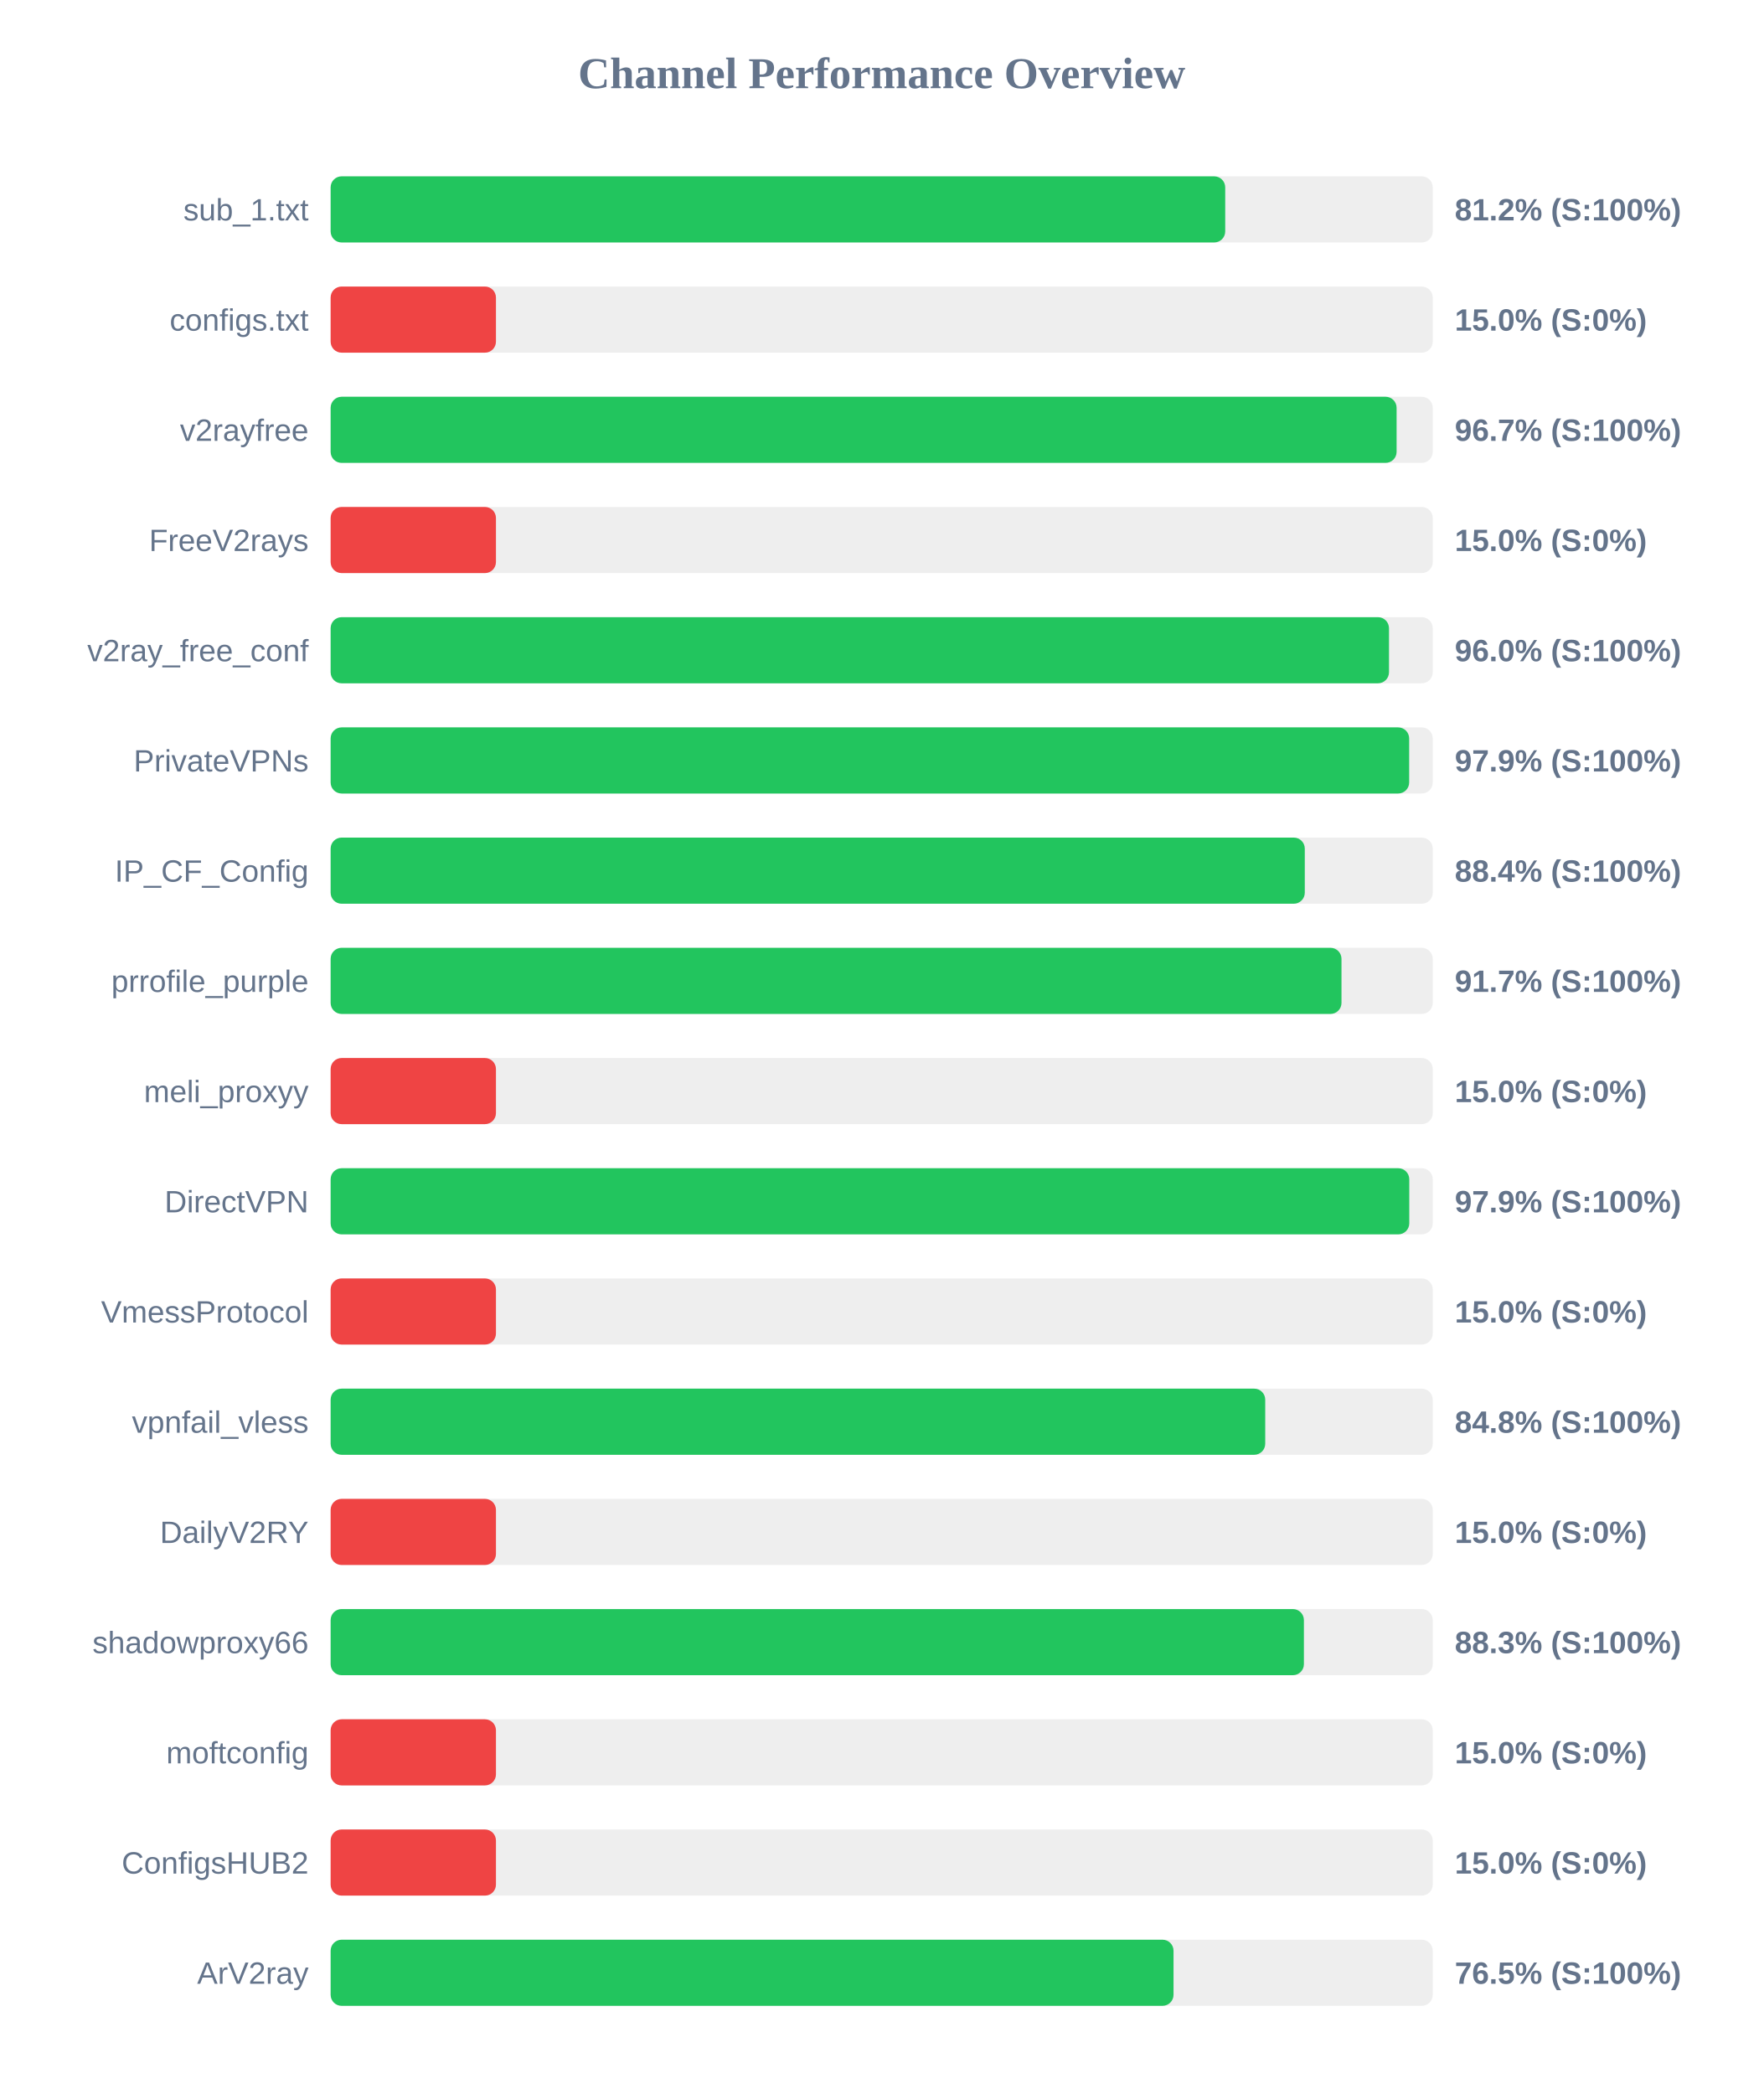
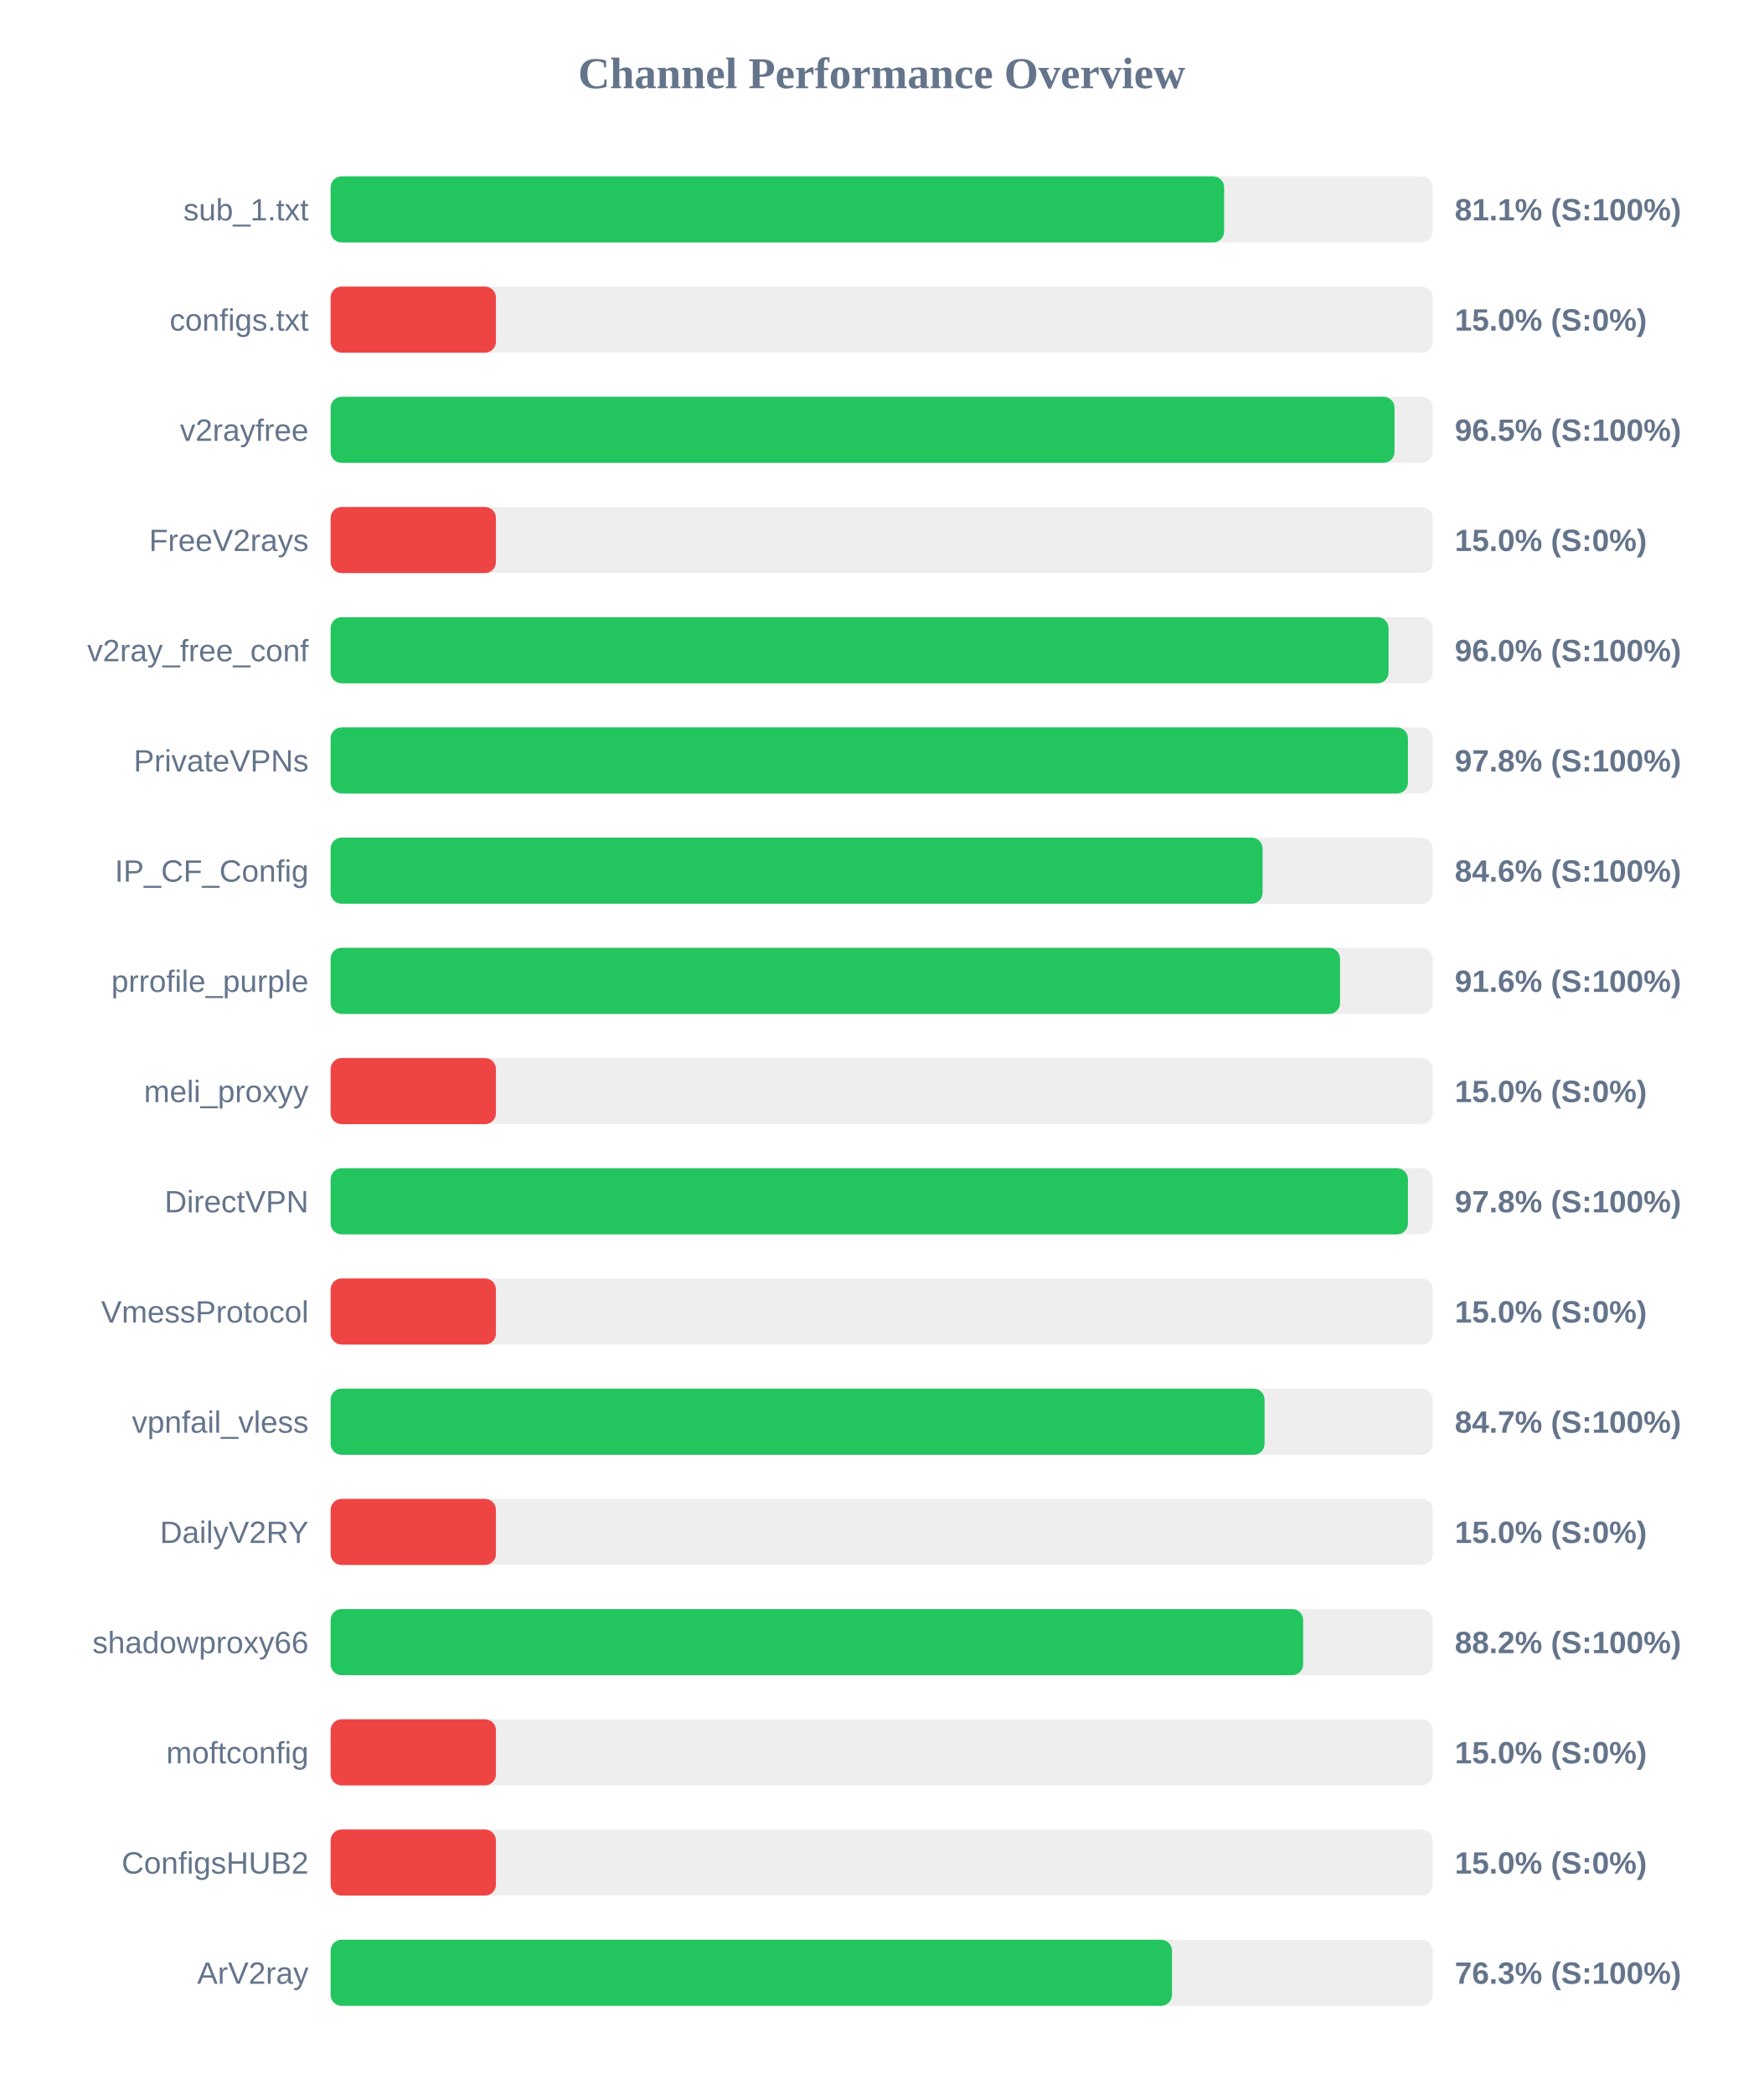
<svg xmlns="http://www.w3.org/2000/svg" width="800" height="950" version="1.1">
  <style>
        .row { font: 14px Arial; fill: #64748b; }
        .score { font: bold 14px Arial; fill: #64748b; }
    </style>
  <text x="400" y="40" text-anchor="middle" font-size="20px" font-weight="bold" fill="#64748b">Channel Performance Overview</text>
  <rect x="150" y="80" width="500" height="30" fill="#eee" rx="5" />
-   <rect x="150" y="80" width="405.85" height="30" fill="#22c55e" rx="5" />
+   <rect x="150" y="80" width="405.35" height="30" fill="#22c55e" rx="5" />
  <text x="140" y="100" text-anchor="end" class="row">sub_1.txt</text>
-   <text x="660" y="100" text-anchor="start" class="score">81.2% (S:100%)</text>
+   <text x="660" y="100" text-anchor="start" class="score">81.1% (S:100%)</text>
  <rect x="150" y="130" width="500" height="30" fill="#eee" rx="5" />
  <rect x="150" y="130" width="75.0" height="30" fill="#ef4444" rx="5" />
  <text x="140" y="150" text-anchor="end" class="row">configs.txt</text>
  <text x="660" y="150" text-anchor="start" class="score">15.0% (S:0%)</text>
  <rect x="150" y="180" width="500" height="30" fill="#eee" rx="5" />
-   <rect x="150" y="180" width="483.6" height="30" fill="#22c55e" rx="5" />
+   <rect x="150" y="180" width="482.65" height="30" fill="#22c55e" rx="5" />
  <text x="140" y="200" text-anchor="end" class="row">v2rayfree</text>
-   <text x="660" y="200" text-anchor="start" class="score">96.7% (S:100%)</text>
+   <text x="660" y="200" text-anchor="start" class="score">96.5% (S:100%)</text>
  <rect x="150" y="230" width="500" height="30" fill="#eee" rx="5" />
  <rect x="150" y="230" width="75.0" height="30" fill="#ef4444" rx="5" />
  <text x="140" y="250" text-anchor="end" class="row">FreeV2rays</text>
  <text x="660" y="250" text-anchor="start" class="score">15.0% (S:0%)</text>
  <rect x="150" y="280" width="500" height="30" fill="#eee" rx="5" />
-   <rect x="150" y="280" width="480.15" height="30" fill="#22c55e" rx="5" />
+   <rect x="150" y="280" width="479.95" height="30" fill="#22c55e" rx="5" />
  <text x="140" y="300" text-anchor="end" class="row">v2ray_free_conf</text>
  <text x="660" y="300" text-anchor="start" class="score">96.0% (S:100%)</text>
  <rect x="150" y="330" width="500" height="30" fill="#eee" rx="5" />
-   <rect x="150" y="330" width="489.3" height="30" fill="#22c55e" rx="5" />
+   <rect x="150" y="330" width="488.75" height="30" fill="#22c55e" rx="5" />
  <text x="140" y="350" text-anchor="end" class="row">PrivateVPNs</text>
-   <text x="660" y="350" text-anchor="start" class="score">97.9% (S:100%)</text>
+   <text x="660" y="350" text-anchor="start" class="score">97.8% (S:100%)</text>
  <rect x="150" y="380" width="500" height="30" fill="#eee" rx="5" />
-   <rect x="150" y="380" width="441.95" height="30" fill="#22c55e" rx="5" />
+   <rect x="150" y="380" width="422.8" height="30" fill="#22c55e" rx="5" />
  <text x="140" y="400" text-anchor="end" class="row">IP_CF_Config</text>
-   <text x="660" y="400" text-anchor="start" class="score">88.4% (S:100%)</text>
+   <text x="660" y="400" text-anchor="start" class="score">84.6% (S:100%)</text>
  <rect x="150" y="430" width="500" height="30" fill="#eee" rx="5" />
-   <rect x="150" y="430" width="458.6" height="30" fill="#22c55e" rx="5" />
+   <rect x="150" y="430" width="457.95" height="30" fill="#22c55e" rx="5" />
  <text x="140" y="450" text-anchor="end" class="row">prrofile_purple</text>
-   <text x="660" y="450" text-anchor="start" class="score">91.7% (S:100%)</text>
+   <text x="660" y="450" text-anchor="start" class="score">91.6% (S:100%)</text>
  <rect x="150" y="480" width="500" height="30" fill="#eee" rx="5" />
  <rect x="150" y="480" width="75.0" height="30" fill="#ef4444" rx="5" />
  <text x="140" y="500" text-anchor="end" class="row">meli_proxyy</text>
  <text x="660" y="500" text-anchor="start" class="score">15.0% (S:0%)</text>
  <rect x="150" y="530" width="500" height="30" fill="#eee" rx="5" />
-   <rect x="150" y="530" width="489.35" height="30" fill="#22c55e" rx="5" />
+   <rect x="150" y="530" width="488.75" height="30" fill="#22c55e" rx="5" />
  <text x="140" y="550" text-anchor="end" class="row">DirectVPN</text>
-   <text x="660" y="550" text-anchor="start" class="score">97.9% (S:100%)</text>
+   <text x="660" y="550" text-anchor="start" class="score">97.8% (S:100%)</text>
  <rect x="150" y="580" width="500" height="30" fill="#eee" rx="5" />
  <rect x="150" y="580" width="75.0" height="30" fill="#ef4444" rx="5" />
  <text x="140" y="600" text-anchor="end" class="row">VmessProtocol</text>
  <text x="660" y="600" text-anchor="start" class="score">15.0% (S:0%)</text>
  <rect x="150" y="630" width="500" height="30" fill="#eee" rx="5" />
-   <rect x="150" y="630" width="424.0" height="30" fill="#22c55e" rx="5" />
+   <rect x="150" y="630" width="423.7" height="30" fill="#22c55e" rx="5" />
  <text x="140" y="650" text-anchor="end" class="row">vpnfail_vless</text>
-   <text x="660" y="650" text-anchor="start" class="score">84.8% (S:100%)</text>
+   <text x="660" y="650" text-anchor="start" class="score">84.7% (S:100%)</text>
  <rect x="150" y="680" width="500" height="30" fill="#eee" rx="5" />
  <rect x="150" y="680" width="75.0" height="30" fill="#ef4444" rx="5" />
  <text x="140" y="700" text-anchor="end" class="row">DailyV2RY</text>
  <text x="660" y="700" text-anchor="start" class="score">15.0% (S:0%)</text>
  <rect x="150" y="730" width="500" height="30" fill="#eee" rx="5" />
-   <rect x="150" y="730" width="441.55" height="30" fill="#22c55e" rx="5" />
+   <rect x="150" y="730" width="441.2" height="30" fill="#22c55e" rx="5" />
  <text x="140" y="750" text-anchor="end" class="row">shadowproxy66</text>
-   <text x="660" y="750" text-anchor="start" class="score">88.3% (S:100%)</text>
+   <text x="660" y="750" text-anchor="start" class="score">88.2% (S:100%)</text>
  <rect x="150" y="780" width="500" height="30" fill="#eee" rx="5" />
  <rect x="150" y="780" width="75.0" height="30" fill="#ef4444" rx="5" />
  <text x="140" y="800" text-anchor="end" class="row">moftconfig</text>
  <text x="660" y="800" text-anchor="start" class="score">15.0% (S:0%)</text>
  <rect x="150" y="830" width="500" height="30" fill="#eee" rx="5" />
  <rect x="150" y="830" width="75.0" height="30" fill="#ef4444" rx="5" />
  <text x="140" y="850" text-anchor="end" class="row">ConfigsHUB2</text>
  <text x="660" y="850" text-anchor="start" class="score">15.0% (S:0%)</text>
  <rect x="150" y="880" width="500" height="30" fill="#eee" rx="5" />
-   <rect x="150" y="880" width="382.4" height="30" fill="#22c55e" rx="5" />
+   <rect x="150" y="880" width="381.7" height="30" fill="#22c55e" rx="5" />
  <text x="140" y="900" text-anchor="end" class="row">ArV2ray</text>
-   <text x="660" y="900" text-anchor="start" class="score">76.5% (S:100%)</text>
+   <text x="660" y="900" text-anchor="start" class="score">76.3% (S:100%)</text>
</svg>
